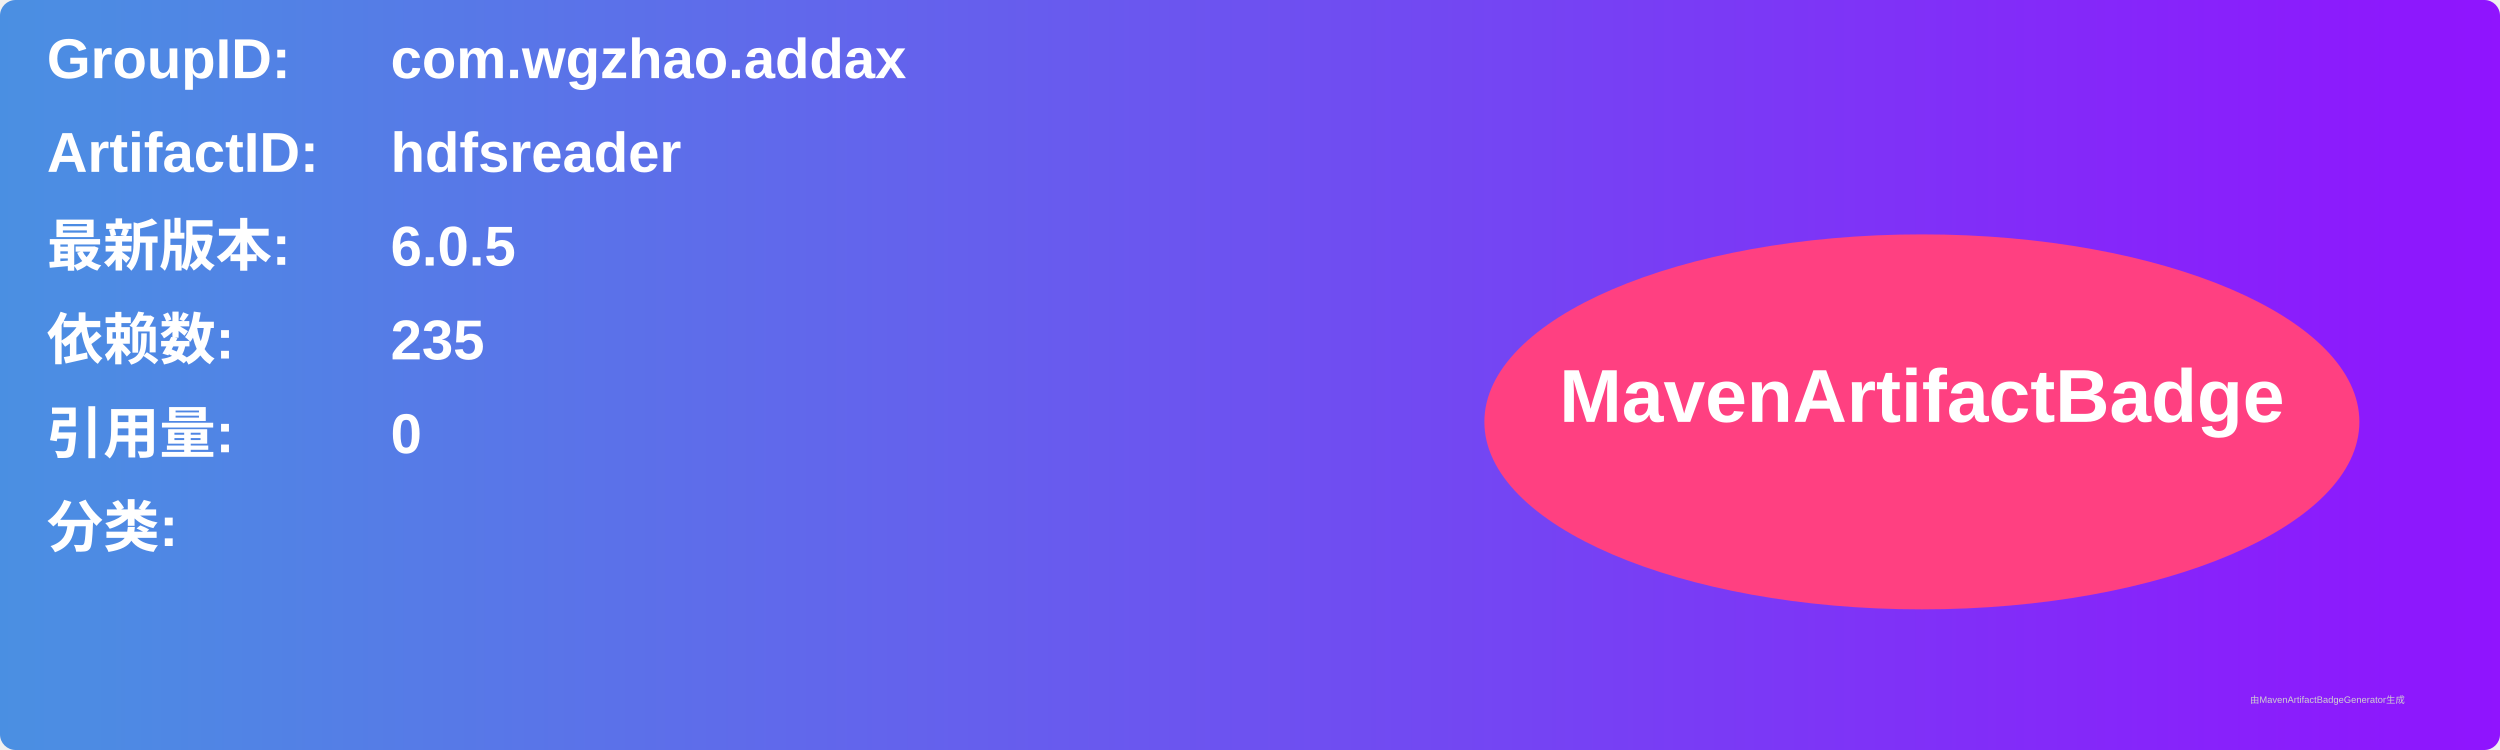
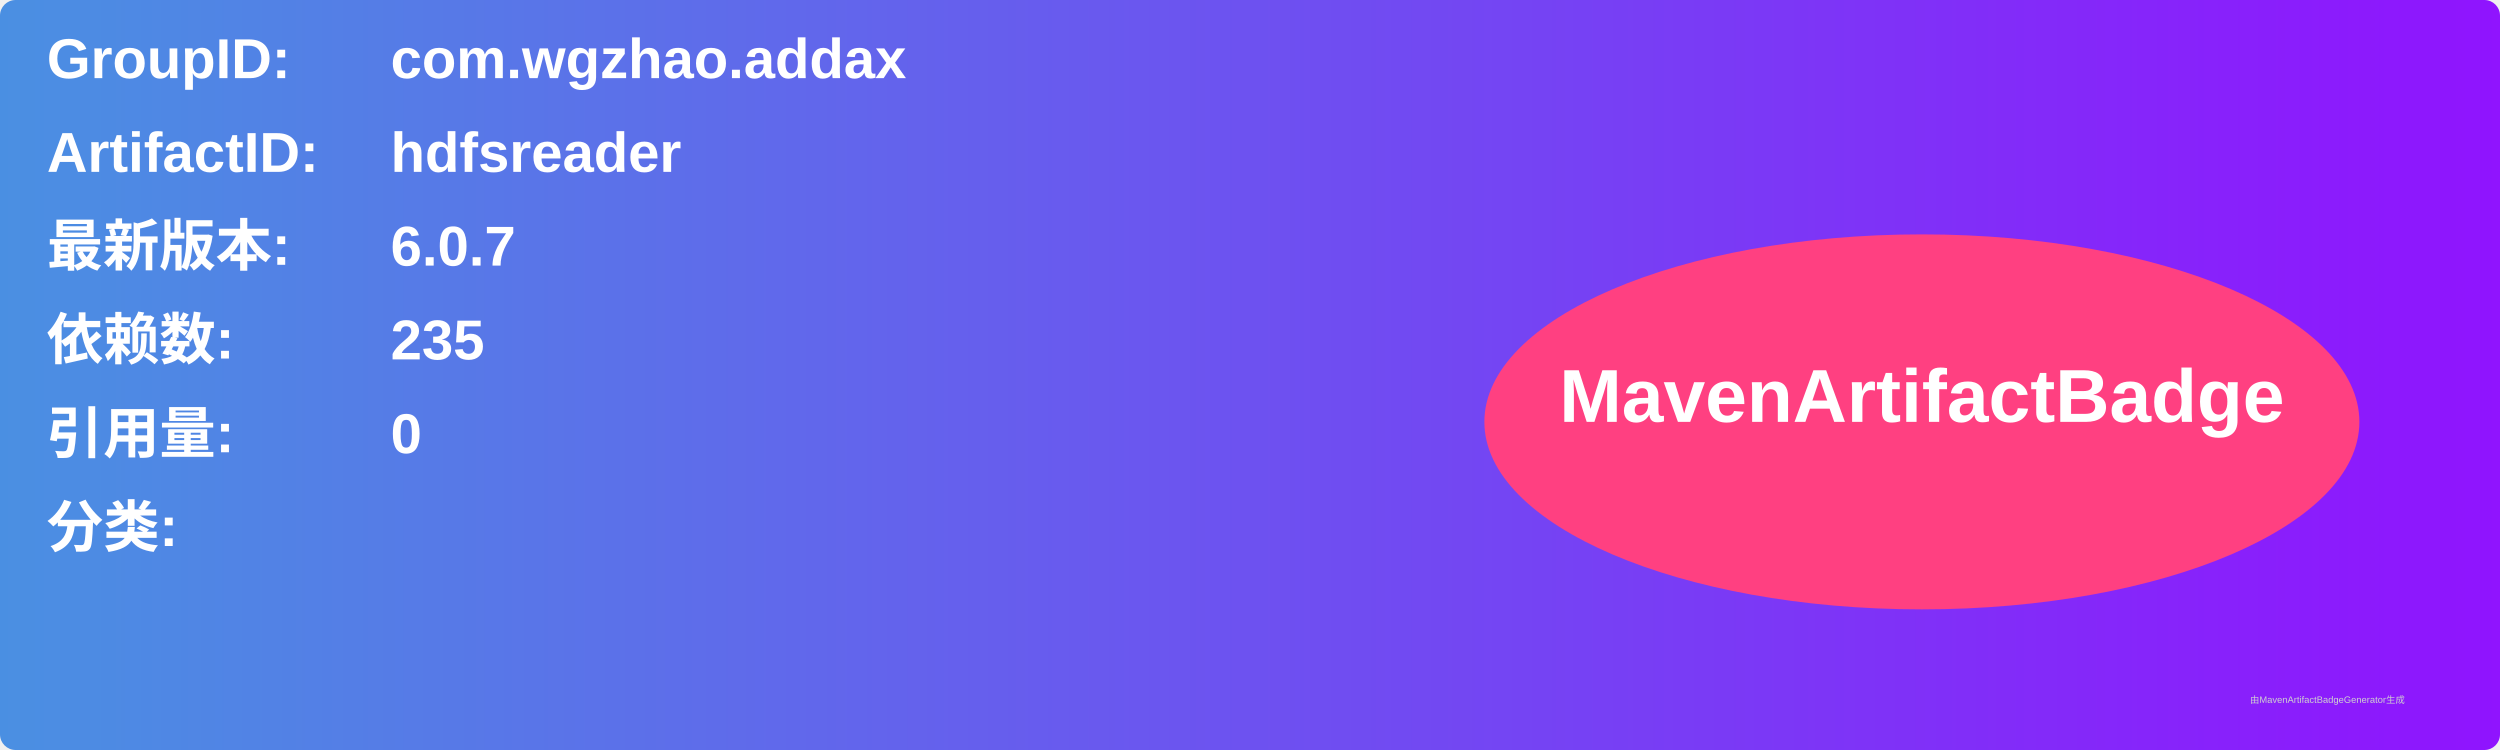
<svg xmlns="http://www.w3.org/2000/svg" width="800" height="240" viewBox="0 0 800 240">
  <linearGradient id="grad" x1="0%" y1="0%" x2="100%" y2="0%">
    <stop offset="0%" stop-color="#4a90e2" />
    <stop offset="100%" stop-color="#9013fe" />
  </linearGradient>
  <rect width="100%" height="100%" rx="5" ry="5" fill="url(#grad)" />
  <g transform="translate(15, 15)">
    <text x="0" y="10" font-family="Arial" font-size="18" fill="white" font-weight="bold" width="260">GroupID:</text>
    <text x="110" y="10" font-family="Arial" font-size="18" fill="white" font-weight="bold" width="460">com.wgzhao.addax</text>
    <text x="0" y="40" font-family="Arial" font-size="18" fill="white" font-weight="bold" width="260">ArtifactID:</text>
    <text x="110" y="40" font-family="Arial" font-size="18" fill="white" font-weight="bold" width="460">hdfsreader</text>
    <text x="0" y="70" font-family="Arial" font-size="18" fill="white" font-weight="bold">最新版本:</text>
    <text x="110" y="70" font-family="Arial" font-size="18" fill="white" font-weight="bold">
-       <tspan font-weight="bold">6.0.5</tspan>
+       <tspan font-weight="bold">6.0.7</tspan>
    </text>
    <text x="0" y="100" font-family="Arial" font-size="18" fill="white" font-weight="bold">依赖数: </text>
    <text x="110" y="100" font-family="Arial" font-size="18" fill="white">
      <tspan font-weight="bold">235</tspan>
    </text>
    <text x="0" y="130" font-family="Arial" font-size="18" fill="white" font-weight="bold">引用量: </text>
    <text x="110" y="130" font-family="Arial" font-size="18" fill="white">
      <tspan font-weight="bold">0</tspan>
    </text>
    <text x="0" y="160" font-family="Arial" font-size="18" fill="white" font-weight="bold">分类:</text>
    <text x="10" y="190" font-family="Arial" font-size="10" fill="white">
      <tspan font-weight="bold" />
    </text>
    <ellipse cx="600" cy="120" rx="140" ry="60" fill="#ff4081" />
    <text x="600" y="120" text-anchor="middle" font-family="Arial" font-size="24" fill="white" font-weight="bold">MavenArtifactBadge</text>
  </g>
  <text x="720" y="225" font-family="Arial" font-size="3" fill="#d0d0d0">由MavenArtifactBadgeGenerator生成</text>
</svg>
